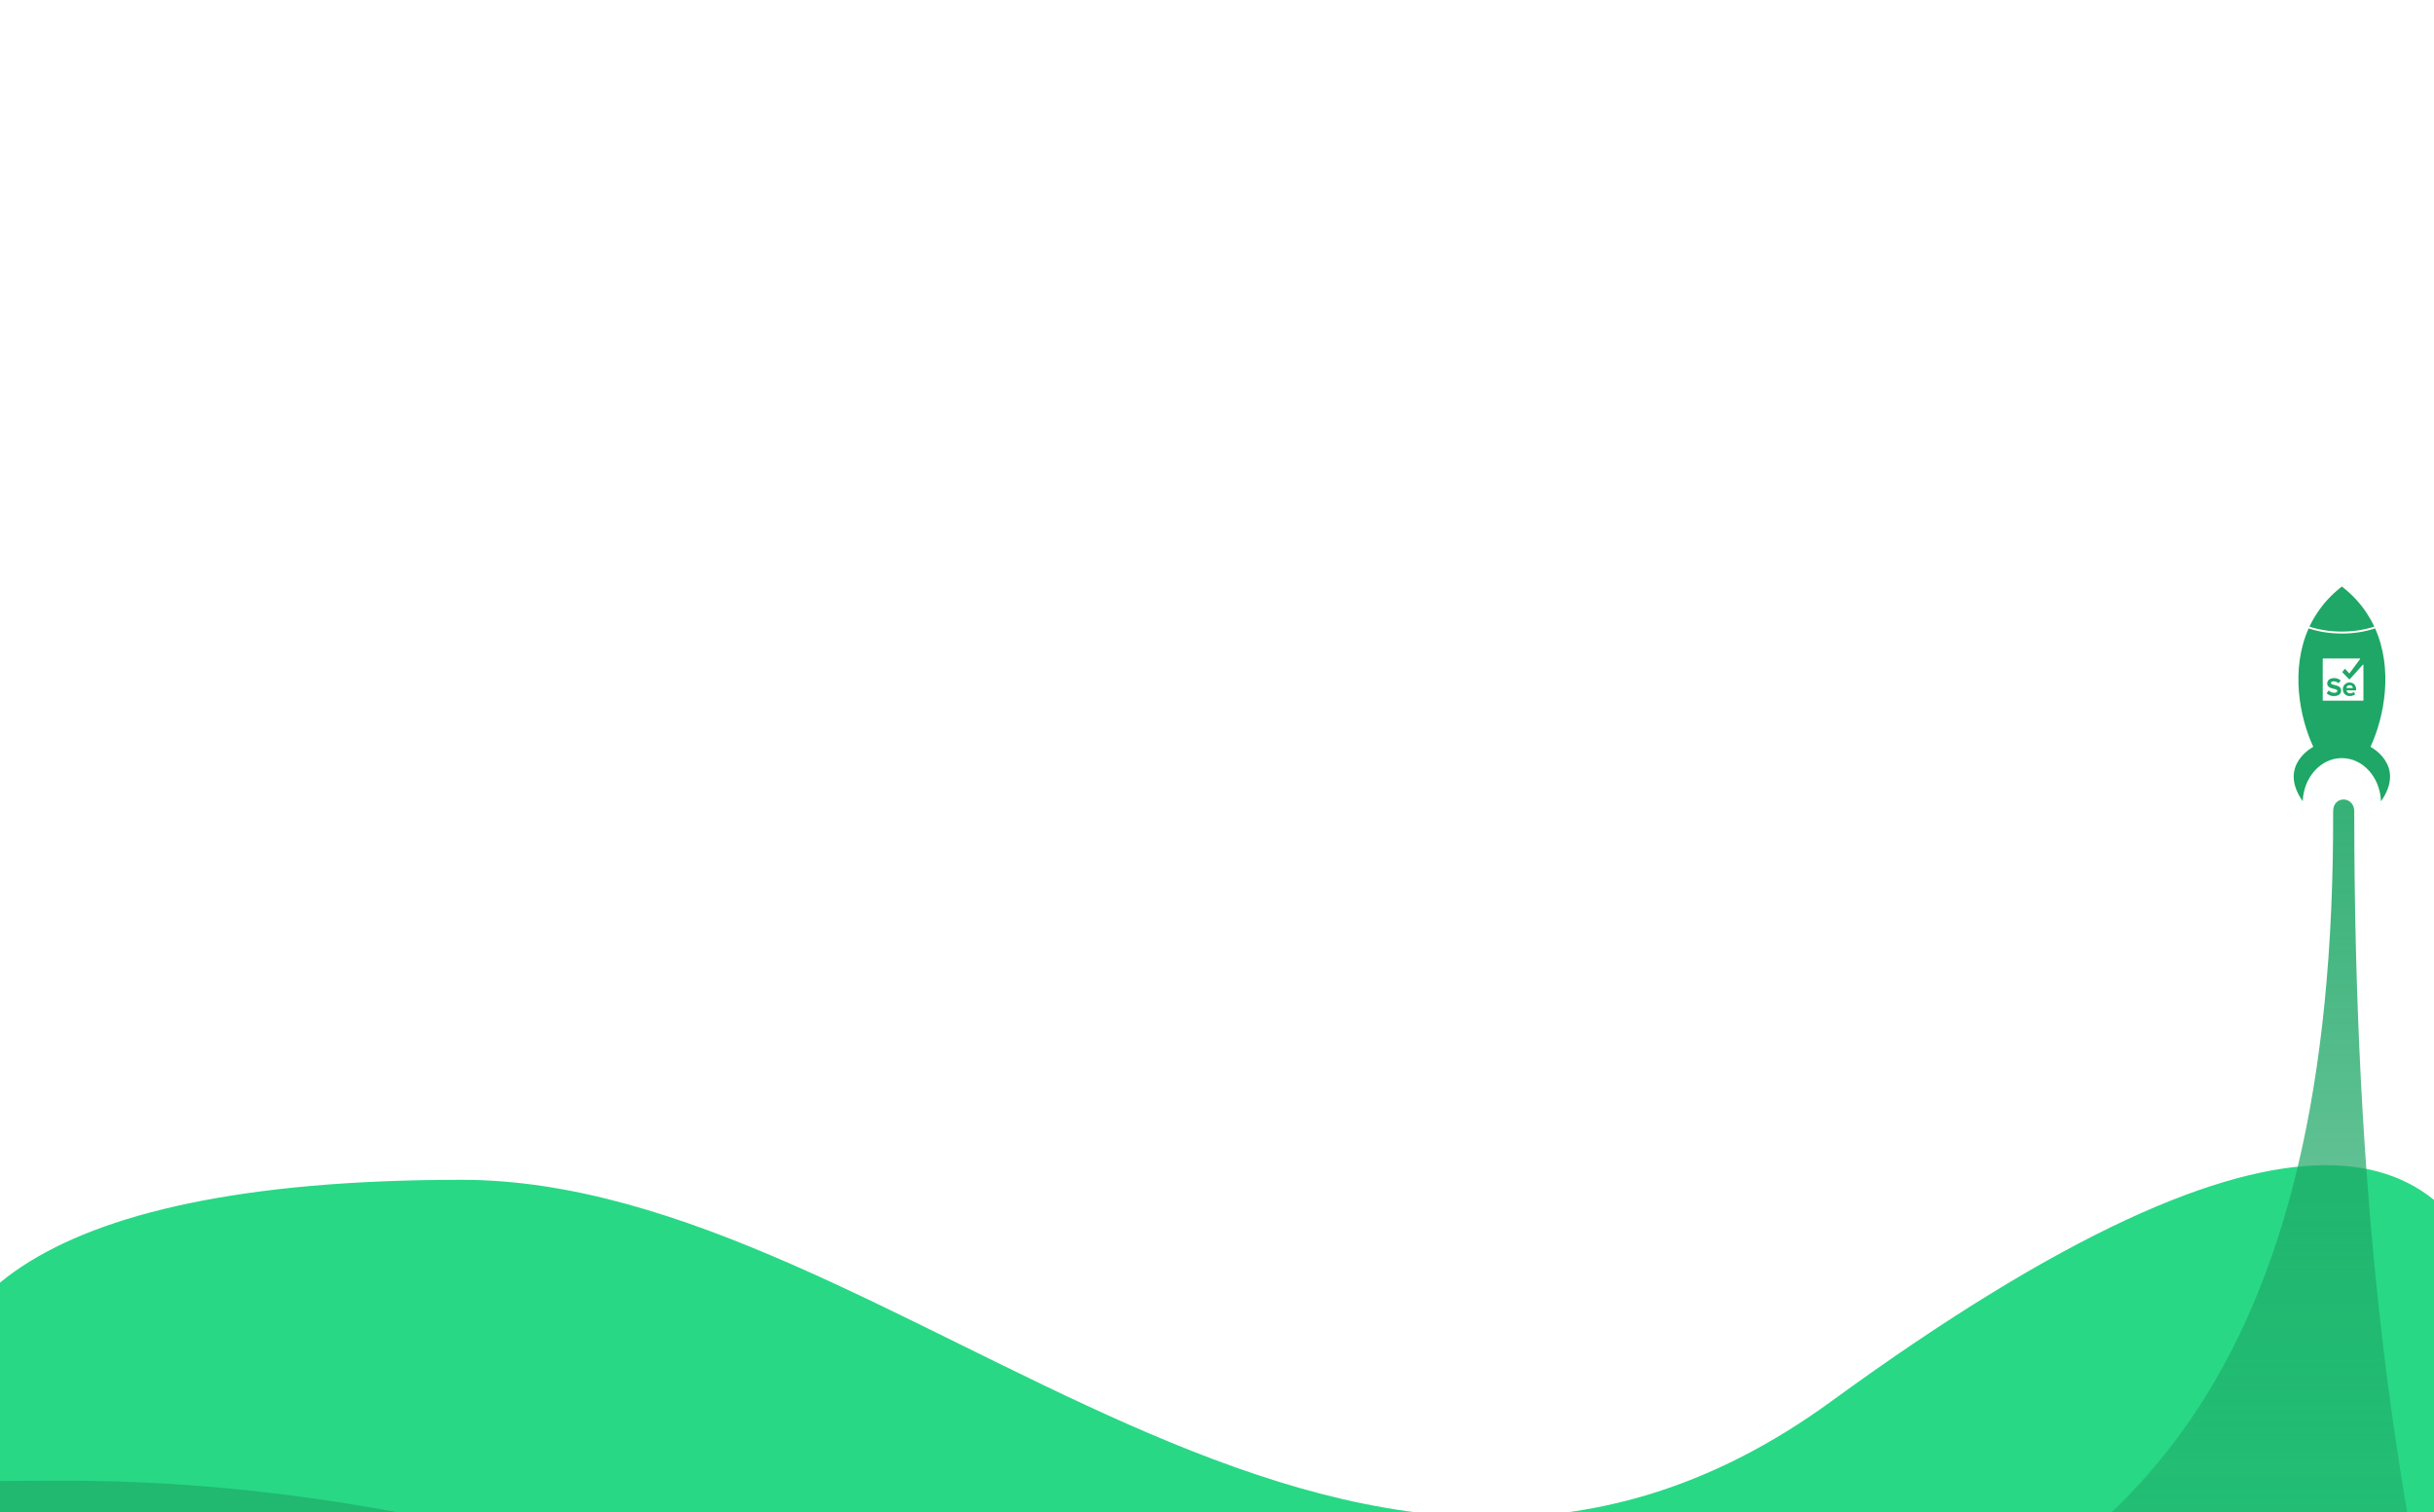
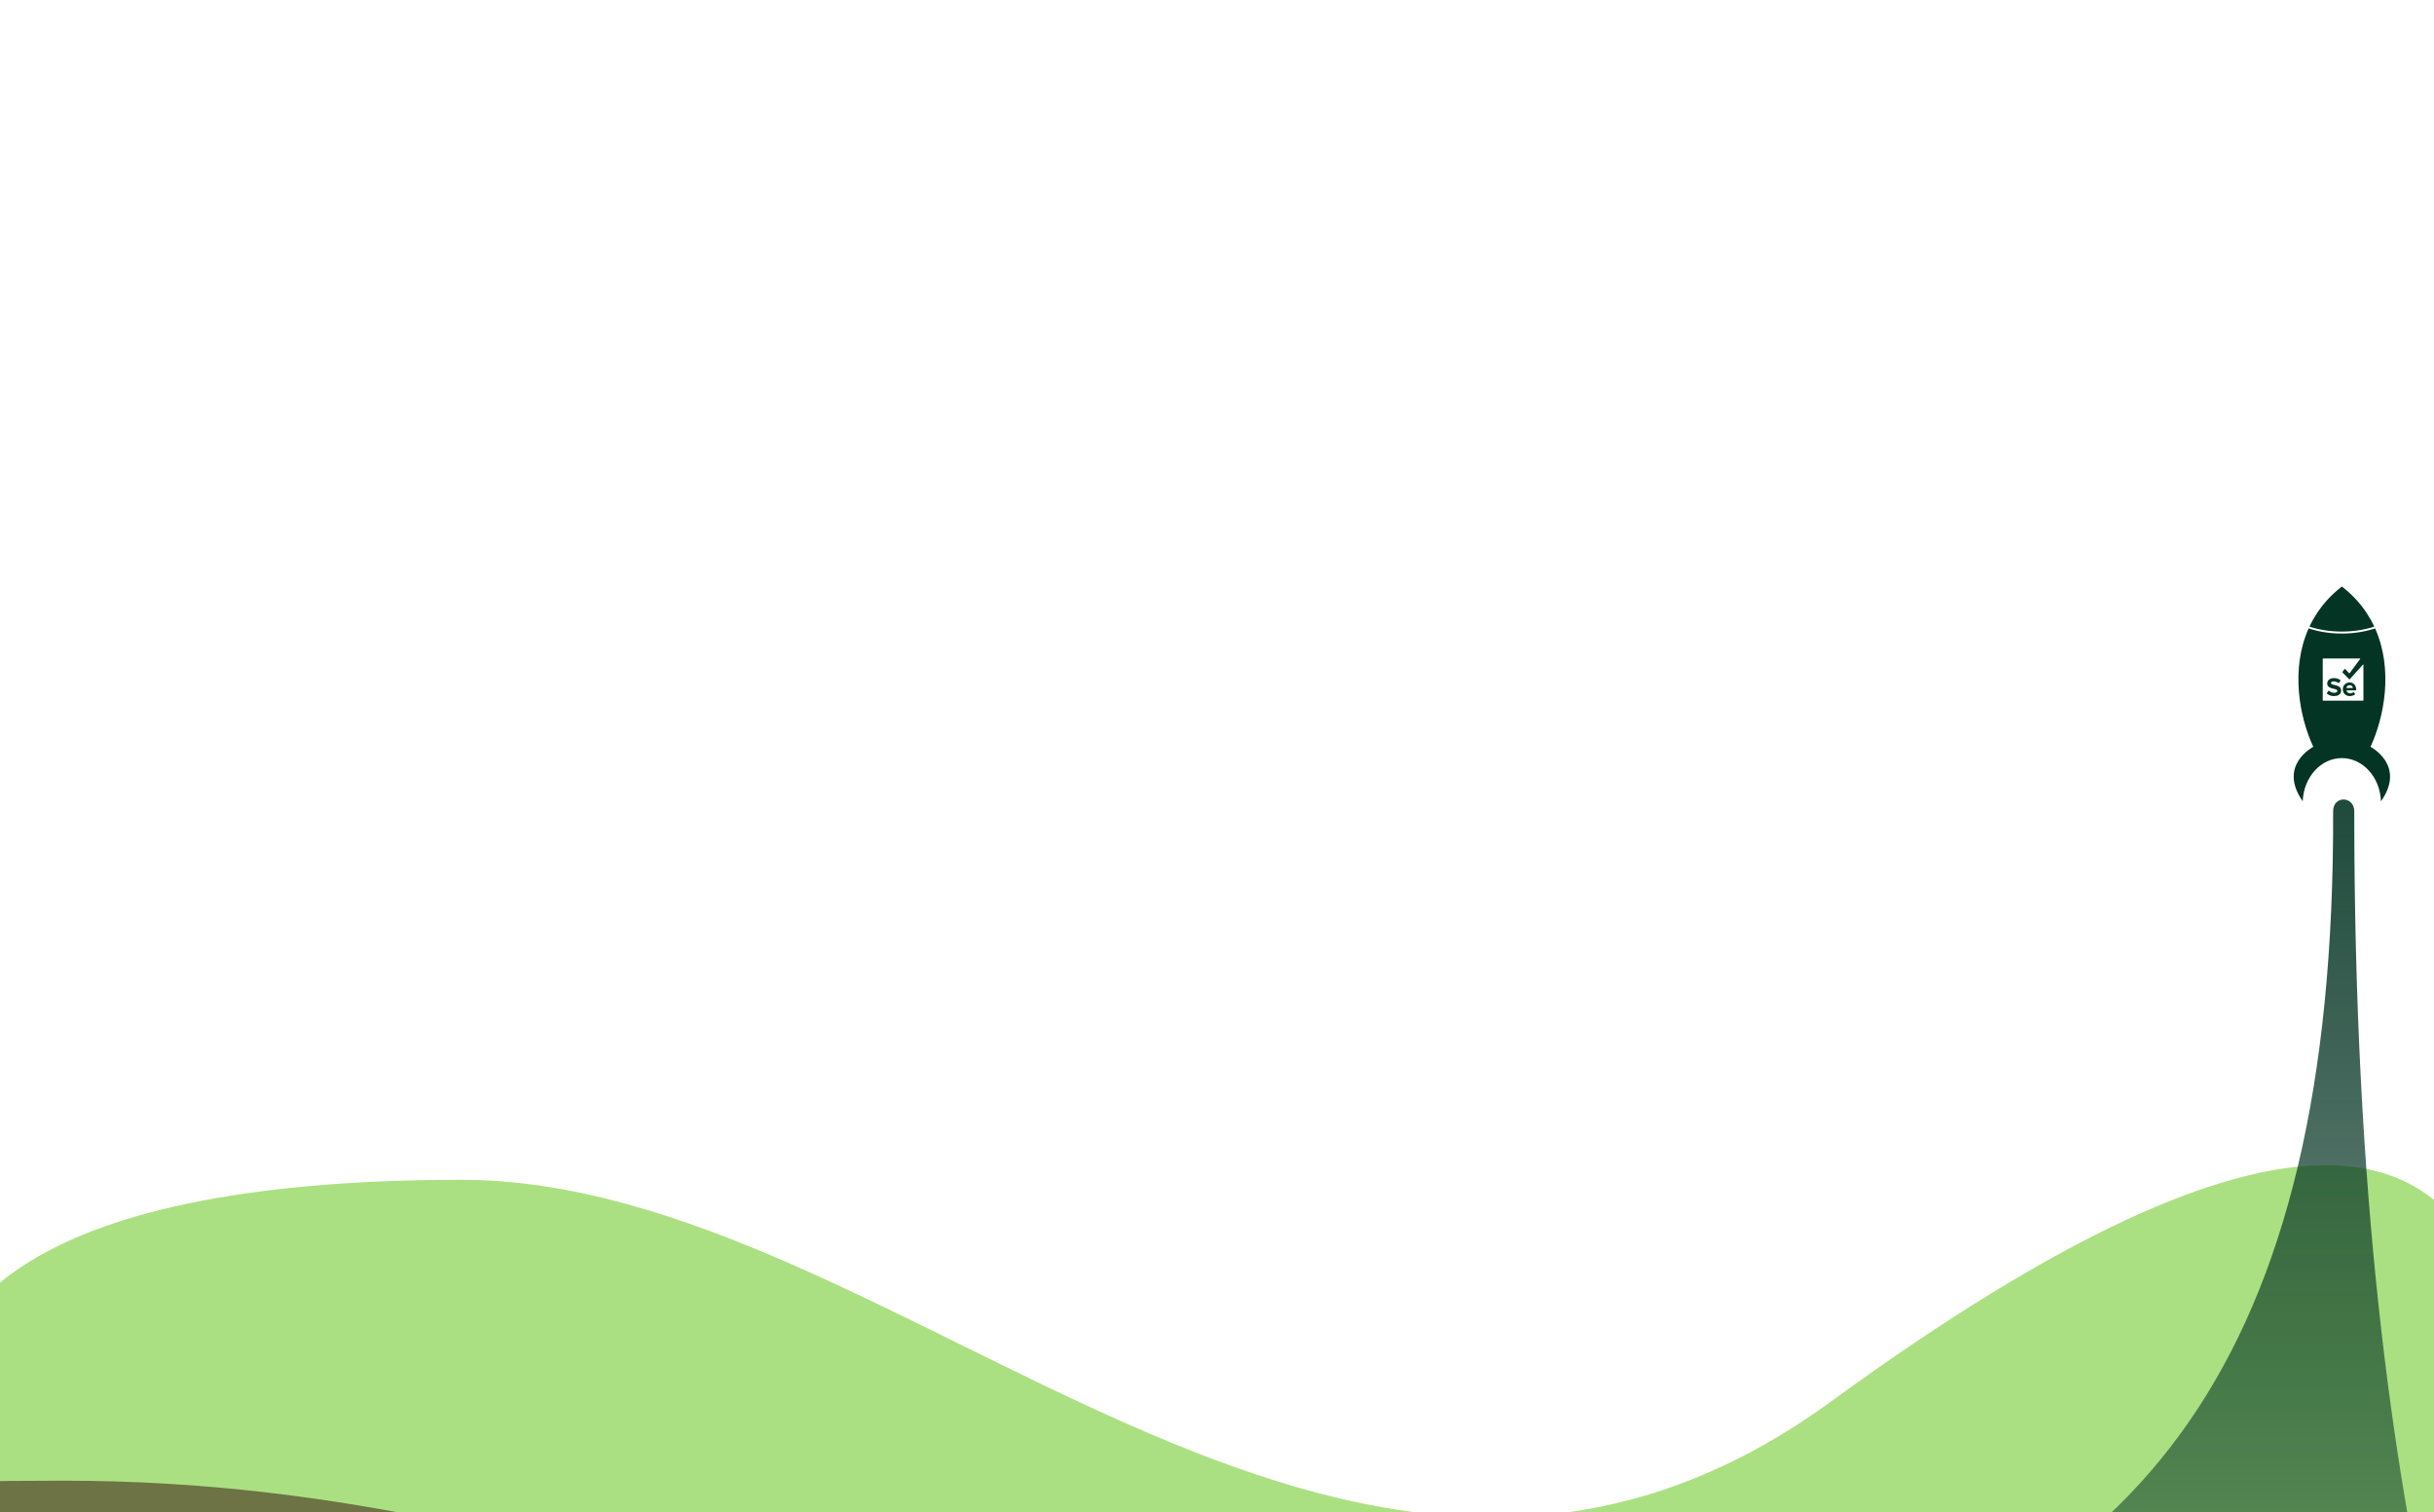
<svg xmlns="http://www.w3.org/2000/svg" width="1440" height="894" viewBox="0 0 1440 200" fill="none">
-   <path d="M273 351C13 351 -57 430.5 -37 522.5L-25 803.5H1450C1470.17 654.666 1633 81.5 1083.5 482C794.189 692.863 533 351 273 351Z" fill="#28d885" />
-   <path d="M37.222 529C-305.813 529 -446.985 580.442 -540 691.317L-524.167 972H1421.89C1448.5 823.334 1852.01 417.126 970.672 599.421C515.038 693.664 380.256 529 37.222 529Z" fill="#21b870" />
+   <path d="M273 351C13 351 -57 430.5 -37 522.5L-25 803.5H1450C1470.17 654.666 1633 81.5 1083.5 482C794.189 692.863 533 351 273 351Z" fill="#abe082" />
+   <path d="M37.222 529C-305.813 529 -446.985 580.442 -540 691.317L-524.167 972H1421.89C1448.5 823.334 1852.01 417.126 970.672 599.421C515.038 693.664 380.256 529 37.222 529Z" fill="#6d7344" />
  <path d="M0 691.819C921.127 691.819 1382.33 782.117 1380.33 132.963C1380.33 123.43 1392.82 123.932 1392.82 132.963C1392.82 360.993 1414.98 516.829 1441 632.621V897H0V691.819Z" fill="url(#paint0_linear_984_2475)" />
-   <path d="M1391.57 5.288C1391.43 5.152 1391.29 5.018 1391.15 4.883C1391.06 4.79 1390.96 4.695 1390.86 4.601C1390.72 4.469 1390.58 4.337 1390.44 4.206C1390.34 4.111 1390.24 4.018 1390.14 3.923C1390 3.792 1389.85 3.662 1389.71 3.532C1389.61 3.439 1389.5 3.345 1389.4 3.253C1389.26 3.123 1389.11 2.994 1388.96 2.866C1388.86 2.773 1388.76 2.681 1388.65 2.588C1388.5 2.459 1388.35 2.33 1388.2 2.201C1388.09 2.111 1387.99 2.021 1387.89 1.932C1387.73 1.799 1387.57 1.667 1387.41 1.533C1387.31 1.449 1387.21 1.365 1387.11 1.282C1386.93 1.137 1386.75 0.993 1386.57 0.848C1386.48 0.778 1386.4 0.708 1386.31 0.639C1386.04 0.426 1385.78 0.213 1385.5 0.002C1385.23 0.213 1384.96 0.426 1384.69 0.639C1384.6 0.708 1384.52 0.779 1384.43 0.848C1384.25 0.992 1384.08 1.137 1383.9 1.282C1383.8 1.365 1383.7 1.449 1383.6 1.533C1383.44 1.667 1383.27 1.799 1383.12 1.932C1383.01 2.021 1382.91 2.111 1382.8 2.201C1382.65 2.33 1382.5 2.46 1382.35 2.59C1382.25 2.682 1382.14 2.774 1382.04 2.868C1381.89 2.997 1381.74 3.125 1381.6 3.255C1381.5 3.349 1381.39 3.442 1381.29 3.537C1381.15 3.667 1381 3.797 1380.86 3.926C1380.76 4.02 1380.66 4.115 1380.56 4.21C1380.42 4.34 1380.28 4.473 1380.14 4.605C1380.04 4.698 1379.94 4.793 1379.85 4.887C1379.71 5.021 1379.57 5.156 1379.43 5.29C1379.33 5.384 1379.24 5.476 1379.15 5.57C1379.01 5.707 1378.87 5.845 1378.73 5.983C1378.64 6.074 1378.55 6.166 1378.46 6.259C1378.32 6.4 1378.19 6.542 1378.05 6.683C1377.96 6.773 1377.88 6.862 1377.79 6.952C1377.65 7.098 1377.52 7.245 1377.38 7.391C1377.3 7.477 1377.22 7.564 1377.14 7.65C1377 7.803 1376.86 7.955 1376.72 8.108C1376.65 8.191 1376.57 8.273 1376.5 8.356C1376.35 8.515 1376.21 8.675 1376.07 8.835C1376.01 8.912 1375.94 8.988 1375.87 9.066C1375.72 9.234 1375.58 9.404 1375.43 9.573C1375.38 9.642 1375.32 9.711 1375.26 9.78C1375.11 9.962 1374.95 10.143 1374.8 10.324C1374.76 10.383 1374.71 10.442 1374.66 10.501C1374.5 10.698 1374.34 10.897 1374.18 11.097C1374.14 11.141 1374.11 11.183 1374.07 11.226C1373.89 11.452 1373.72 11.677 1373.54 11.905C1373.53 11.922 1373.52 11.939 1373.5 11.956C1371.77 14.207 1370.22 16.525 1368.85 18.898C1368.85 18.901 1368.85 18.903 1368.84 18.905C1368.69 19.165 1368.55 19.426 1368.4 19.687C1368.4 19.694 1368.39 19.701 1368.39 19.709C1368.25 19.966 1368.1 20.224 1367.96 20.481C1367.96 20.49 1367.95 20.5 1367.95 20.509C1367.81 20.765 1367.67 21.023 1367.54 21.28C1367.53 21.289 1367.53 21.3 1367.52 21.309C1367.39 21.568 1367.26 21.826 1367.13 22.086L1367.11 22.11C1366.98 22.372 1366.85 22.634 1366.72 22.897C1366.72 22.902 1366.72 22.908 1366.72 22.913C1366.59 23.18 1366.46 23.448 1366.33 23.717C1372.07 25.592 1378.58 26.649 1385.48 26.649C1392.38 26.649 1398.92 25.587 1404.67 23.707C1404.54 23.438 1404.41 23.169 1404.28 22.901C1404.28 22.897 1404.28 22.894 1404.28 22.89C1404.15 22.626 1404.02 22.362 1403.88 22.099C1403.88 22.091 1403.88 22.086 1403.88 22.079C1403.74 21.818 1403.61 21.557 1403.47 21.296C1403.47 21.288 1403.47 21.281 1403.46 21.273C1403.33 21.012 1403.19 20.752 1403.05 20.494C1403.05 20.487 1403.04 20.481 1403.04 20.474C1402.9 20.212 1402.75 19.951 1402.61 19.69C1402.61 19.687 1402.6 19.683 1402.6 19.68C1401.12 17.033 1399.43 14.45 1397.5 11.951C1397.48 11.931 1397.47 11.911 1397.45 11.891C1397.28 11.667 1397.1 11.444 1396.93 11.22C1396.89 11.177 1396.86 11.133 1396.82 11.09C1396.66 10.891 1396.5 10.694 1396.34 10.496C1396.29 10.438 1396.24 10.378 1396.2 10.319C1396.05 10.138 1395.9 9.957 1395.74 9.776C1395.68 9.707 1395.62 9.638 1395.57 9.569C1395.42 9.399 1395.28 9.229 1395.13 9.061C1395.06 8.984 1394.99 8.908 1394.93 8.831C1394.79 8.67 1394.64 8.511 1394.5 8.351C1394.43 8.269 1394.36 8.186 1394.28 8.104C1394.14 7.951 1394 7.799 1393.86 7.647C1393.78 7.56 1393.7 7.474 1393.62 7.388C1393.49 7.241 1393.35 7.095 1393.21 6.948C1393.12 6.859 1393.04 6.769 1392.95 6.68C1392.81 6.537 1392.68 6.395 1392.54 6.254C1392.45 6.162 1392.36 6.07 1392.27 5.978C1392.13 5.84 1391.99 5.702 1391.86 5.565C1391.76 5.471 1391.67 5.379 1391.57 5.287L1391.57 5.288Z" fill="#1ea766" />
-   <path d="M1384.56 59.882C1384.25 59.479 1383.86 59.195 1383.41 58.974C1382.91 58.725 1382.37 58.562 1381.83 58.423C1381.29 58.284 1380.74 58.157 1380.2 58.014C1379.91 57.936 1379.62 57.836 1379.37 57.654C1379.24 57.556 1379.13 57.437 1379.09 57.271C1379.01 56.91 1379.19 56.527 1379.52 56.329C1379.77 56.182 1380.05 56.117 1380.33 56.099C1380.69 56.077 1381.05 56.097 1381.4 56.164C1382.13 56.304 1382.79 56.595 1383.37 57.051C1383.51 57.156 1383.64 57.142 1383.75 57.008C1384.07 56.591 1384.38 56.174 1384.7 55.755C1384.78 55.658 1384.76 55.519 1384.66 55.443C1384.29 55.148 1383.89 54.899 1383.46 54.703C1382.64 54.327 1381.77 54.147 1380.87 54.162C1380.44 54.169 1380.02 54.191 1379.61 54.283C1379.04 54.407 1378.52 54.616 1378.05 54.96C1377.54 55.328 1377.18 55.797 1376.98 56.388C1376.84 56.789 1376.81 57.2 1376.85 57.62C1376.88 57.948 1376.96 58.263 1377.11 58.557C1377.36 59.064 1377.77 59.423 1378.26 59.697C1378.76 59.976 1379.3 60.154 1379.86 60.297C1380.43 60.445 1381.01 60.582 1381.59 60.732C1381.88 60.807 1382.15 60.911 1382.41 61.07C1382.9 61.377 1382.94 61.922 1382.6 62.325C1382.48 62.464 1382.33 62.568 1382.17 62.648C1381.87 62.791 1381.55 62.852 1381.22 62.87C1380.87 62.889 1380.52 62.866 1380.18 62.802C1379.33 62.643 1378.58 62.278 1377.94 61.705C1377.79 61.566 1377.65 61.582 1377.52 61.751C1377.22 62.166 1376.93 62.581 1376.63 62.996C1376.54 63.121 1376.55 63.241 1376.67 63.343C1377.4 63.977 1378.24 64.412 1379.19 64.642C1379.69 64.761 1380.19 64.822 1380.81 64.807C1381.2 64.81 1381.69 64.784 1382.18 64.689C1382.68 64.589 1383.16 64.432 1383.6 64.165C1384.55 63.576 1385.02 62.711 1385.05 61.61C1385.05 61.397 1385.04 61.182 1385.01 60.971C1384.95 60.573 1384.8 60.208 1384.56 59.883L1384.56 59.882Z" fill="#1ea766" />
-   <path d="M1393.96 61.009C1393.93 60.722 1393.93 60.435 1393.89 60.149C1393.81 59.525 1393.6 58.94 1393.25 58.408C1392.81 57.738 1392.21 57.263 1391.46 56.99C1391.06 56.85 1390.66 56.785 1390.24 56.766C1389.74 56.742 1389.26 56.797 1388.78 56.955C1387.73 57.307 1386.95 57.98 1386.46 58.965C1386.19 59.501 1386.07 60.076 1386.06 60.675C1386.06 61.02 1386.07 61.364 1386.14 61.703C1386.43 62.962 1387.16 63.879 1388.33 64.442C1388.82 64.674 1389.33 64.8 1389.88 64.803C1390.06 64.804 1390.24 64.811 1390.42 64.8C1390.68 64.782 1390.94 64.763 1391.2 64.722C1391.93 64.603 1392.6 64.318 1393.21 63.894C1393.35 63.795 1393.37 63.692 1393.27 63.549C1393.07 63.253 1392.86 62.959 1392.66 62.663C1392.55 62.51 1392.45 62.491 1392.29 62.596C1392 62.794 1391.69 62.946 1391.35 63.045C1391.07 63.129 1390.78 63.179 1390.48 63.191C1390.26 63.201 1390.04 63.204 1389.83 63.149C1388.98 62.931 1388.45 62.398 1388.24 61.553C1388.22 61.456 1388.24 61.435 1388.34 61.435C1389.23 61.435 1390.13 61.435 1391.02 61.435C1391.92 61.435 1392.81 61.435 1393.71 61.435C1393.89 61.435 1393.97 61.343 1393.96 61.163C1393.96 61.111 1393.96 61.058 1393.96 61.007V61.009ZM1391.89 60.058C1391.79 60.058 1391.68 60.058 1391.57 60.058H1390.09C1389.5 60.058 1388.9 60.058 1388.31 60.058C1388.2 60.058 1388.19 60.044 1388.2 59.935C1388.31 59.297 1388.66 58.838 1389.24 58.55C1389.47 58.437 1389.72 58.388 1389.98 58.376C1390.32 58.36 1390.65 58.389 1390.97 58.542C1391.5 58.802 1391.83 59.217 1391.95 59.789C1391.96 59.846 1391.97 59.905 1391.98 59.963C1391.98 60.043 1391.97 60.057 1391.89 60.057L1391.89 60.058Z" fill="#1ea766" />
-   <path d="M1402.42 94.836C1410.67 77.046 1415.95 48.923 1405.16 24.776L1405.04 24.816C1398.95 26.808 1392.37 27.818 1385.48 27.818C1378.59 27.818 1372.04 26.811 1365.96 24.826L1365.84 24.786C1355.06 48.932 1360.33 77.049 1368.58 94.836C1368.58 94.836 1347.42 105.713 1362.31 127H1362.34C1362.89 112.811 1373.04 101.503 1385.48 101.503C1397.92 101.503 1408.07 112.811 1408.63 127H1408.69C1423.59 105.713 1402.42 94.836 1402.42 94.836H1402.42ZM1398.25 67.283C1398.25 67.403 1398.22 67.498 1398.09 67.538H1374.32C1374.2 67.499 1374.16 67.409 1374.17 67.29C1374.17 67.287 1374.17 67.285 1374.17 67.283C1374.17 59.134 1374.17 50.986 1374.17 42.837C1374.17 42.798 1374.17 42.758 1374.18 42.72C1374.19 42.652 1374.23 42.606 1374.31 42.594C1374.34 42.587 1374.38 42.584 1374.41 42.584C1381.65 42.584 1388.88 42.584 1396.12 42.584C1396.14 42.584 1396.16 42.584 1396.18 42.584C1396.33 42.596 1396.4 42.733 1396.31 42.854C1396.3 42.871 1396.29 42.886 1396.28 42.902C1395.65 43.75 1395.02 44.597 1394.39 45.445C1392.96 47.373 1391.53 49.299 1390.1 51.226C1390 51.366 1389.84 51.374 1389.72 51.246C1389.58 51.097 1389.44 50.944 1389.31 50.794C1388.71 50.138 1388.12 49.481 1387.52 48.826C1387.39 48.68 1387.22 48.685 1387.11 48.838C1386.69 49.38 1386.27 49.922 1385.85 50.465C1385.74 50.603 1385.75 50.708 1385.87 50.831C1386.23 51.195 1386.58 51.557 1386.94 51.921C1387.89 52.888 1388.84 53.857 1389.79 54.824C1389.92 54.955 1390.06 54.955 1390.18 54.824C1390.97 53.948 1391.76 53.072 1392.55 52.196C1393.26 51.412 1393.96 50.629 1394.67 49.845C1395.56 48.851 1396.46 47.858 1397.35 46.865C1397.56 46.642 1397.76 46.418 1397.96 46.196C1398.01 46.136 1398.08 46.122 1398.14 46.149C1398.21 46.178 1398.25 46.235 1398.25 46.308C1398.25 46.349 1398.25 46.391 1398.25 46.432C1398.25 53.383 1398.25 60.334 1398.25 67.284L1398.25 67.283Z" fill="#1ea766" />
+   <path d="M1391.57 5.288C1391.43 5.152 1391.29 5.018 1391.15 4.883C1391.06 4.79 1390.96 4.695 1390.86 4.601C1390.72 4.469 1390.58 4.337 1390.44 4.206C1390.34 4.111 1390.24 4.018 1390.14 3.923C1390 3.792 1389.85 3.662 1389.71 3.532C1389.61 3.439 1389.5 3.345 1389.4 3.253C1389.26 3.123 1389.11 2.994 1388.96 2.866C1388.86 2.773 1388.76 2.681 1388.65 2.588C1388.5 2.459 1388.35 2.33 1388.2 2.201C1388.09 2.111 1387.99 2.021 1387.89 1.932C1387.73 1.799 1387.57 1.667 1387.41 1.533C1387.31 1.449 1387.21 1.365 1387.11 1.282C1386.93 1.137 1386.75 0.993 1386.57 0.848C1386.48 0.778 1386.4 0.708 1386.31 0.639C1386.04 0.426 1385.78 0.213 1385.5 0.002C1385.23 0.213 1384.96 0.426 1384.69 0.639C1384.6 0.708 1384.52 0.779 1384.43 0.848C1384.25 0.992 1384.08 1.137 1383.9 1.282C1383.8 1.365 1383.7 1.449 1383.6 1.533C1383.44 1.667 1383.27 1.799 1383.12 1.932C1383.01 2.021 1382.91 2.111 1382.8 2.201C1382.65 2.33 1382.5 2.46 1382.35 2.59C1382.25 2.682 1382.14 2.774 1382.04 2.868C1381.89 2.997 1381.74 3.125 1381.6 3.255C1381.5 3.349 1381.39 3.442 1381.29 3.537C1381.15 3.667 1381 3.797 1380.86 3.926C1380.76 4.02 1380.66 4.115 1380.56 4.21C1380.42 4.34 1380.28 4.473 1380.14 4.605C1380.04 4.698 1379.94 4.793 1379.85 4.887C1379.71 5.021 1379.57 5.156 1379.43 5.29C1379.33 5.384 1379.24 5.476 1379.15 5.57C1379.01 5.707 1378.87 5.845 1378.73 5.983C1378.64 6.074 1378.55 6.166 1378.46 6.259C1378.32 6.4 1378.19 6.542 1378.05 6.683C1377.96 6.773 1377.88 6.862 1377.79 6.952C1377.65 7.098 1377.52 7.245 1377.38 7.391C1377.3 7.477 1377.22 7.564 1377.14 7.65C1377 7.803 1376.86 7.955 1376.72 8.108C1376.65 8.191 1376.57 8.273 1376.5 8.356C1376.35 8.515 1376.21 8.675 1376.07 8.835C1376.01 8.912 1375.94 8.988 1375.87 9.066C1375.72 9.234 1375.58 9.404 1375.43 9.573C1375.38 9.642 1375.32 9.711 1375.26 9.78C1375.11 9.962 1374.95 10.143 1374.8 10.324C1374.76 10.383 1374.71 10.442 1374.66 10.501C1374.5 10.698 1374.34 10.897 1374.18 11.097C1374.14 11.141 1374.11 11.183 1374.07 11.226C1373.89 11.452 1373.72 11.677 1373.54 11.905C1373.53 11.922 1373.52 11.939 1373.5 11.956C1371.77 14.207 1370.22 16.525 1368.85 18.898C1368.85 18.901 1368.85 18.903 1368.84 18.905C1368.69 19.165 1368.55 19.426 1368.4 19.687C1368.4 19.694 1368.39 19.701 1368.39 19.709C1368.25 19.966 1368.1 20.224 1367.96 20.481C1367.96 20.49 1367.95 20.5 1367.95 20.509C1367.81 20.765 1367.67 21.023 1367.54 21.28C1367.53 21.289 1367.53 21.3 1367.52 21.309C1367.39 21.568 1367.26 21.826 1367.13 22.086L1367.11 22.11C1366.98 22.372 1366.85 22.634 1366.72 22.897C1366.72 22.902 1366.72 22.908 1366.72 22.913C1366.59 23.18 1366.46 23.448 1366.33 23.717C1372.07 25.592 1378.58 26.649 1385.48 26.649C1392.38 26.649 1398.92 25.587 1404.67 23.707C1404.54 23.438 1404.41 23.169 1404.28 22.901C1404.28 22.897 1404.28 22.894 1404.28 22.89C1404.15 22.626 1404.02 22.362 1403.88 22.099C1403.88 22.091 1403.88 22.086 1403.88 22.079C1403.74 21.818 1403.61 21.557 1403.47 21.296C1403.47 21.288 1403.47 21.281 1403.46 21.273C1403.33 21.012 1403.19 20.752 1403.05 20.494C1403.05 20.487 1403.04 20.481 1403.04 20.474C1402.9 20.212 1402.75 19.951 1402.61 19.69C1402.61 19.687 1402.6 19.683 1402.6 19.68C1401.12 17.033 1399.43 14.45 1397.5 11.951C1397.48 11.931 1397.47 11.911 1397.45 11.891C1397.28 11.667 1397.1 11.444 1396.93 11.22C1396.89 11.177 1396.86 11.133 1396.82 11.09C1396.66 10.891 1396.5 10.694 1396.34 10.496C1396.29 10.438 1396.24 10.378 1396.2 10.319C1396.05 10.138 1395.9 9.957 1395.74 9.776C1395.68 9.707 1395.62 9.638 1395.57 9.569C1395.42 9.399 1395.28 9.229 1395.13 9.061C1395.06 8.984 1394.99 8.908 1394.93 8.831C1394.79 8.67 1394.64 8.511 1394.5 8.351C1394.43 8.269 1394.36 8.186 1394.28 8.104C1394.14 7.951 1394 7.799 1393.86 7.647C1393.78 7.56 1393.7 7.474 1393.62 7.388C1393.49 7.241 1393.35 7.095 1393.21 6.948C1393.12 6.859 1393.04 6.769 1392.95 6.68C1392.81 6.537 1392.68 6.395 1392.54 6.254C1392.45 6.162 1392.36 6.07 1392.27 5.978C1392.13 5.84 1391.99 5.702 1391.86 5.565C1391.76 5.471 1391.67 5.379 1391.57 5.287L1391.57 5.288Z" fill="#043423" />
+   <path d="M1384.56 59.882C1384.25 59.479 1383.86 59.195 1383.41 58.974C1382.91 58.725 1382.37 58.562 1381.83 58.423C1381.29 58.284 1380.74 58.157 1380.2 58.014C1379.91 57.936 1379.62 57.836 1379.37 57.654C1379.24 57.556 1379.13 57.437 1379.09 57.271C1379.01 56.91 1379.19 56.527 1379.52 56.329C1379.77 56.182 1380.05 56.117 1380.33 56.099C1380.69 56.077 1381.05 56.097 1381.4 56.164C1382.13 56.304 1382.79 56.595 1383.37 57.051C1383.51 57.156 1383.64 57.142 1383.75 57.008C1384.07 56.591 1384.38 56.174 1384.7 55.755C1384.78 55.658 1384.76 55.519 1384.66 55.443C1384.29 55.148 1383.89 54.899 1383.46 54.703C1382.64 54.327 1381.77 54.147 1380.87 54.162C1380.44 54.169 1380.02 54.191 1379.61 54.283C1379.04 54.407 1378.52 54.616 1378.05 54.96C1377.54 55.328 1377.18 55.797 1376.98 56.388C1376.84 56.789 1376.81 57.2 1376.85 57.62C1376.88 57.948 1376.96 58.263 1377.11 58.557C1377.36 59.064 1377.77 59.423 1378.26 59.697C1378.76 59.976 1379.3 60.154 1379.86 60.297C1380.43 60.445 1381.01 60.582 1381.59 60.732C1381.88 60.807 1382.15 60.911 1382.41 61.07C1382.9 61.377 1382.94 61.922 1382.6 62.325C1382.48 62.464 1382.33 62.568 1382.17 62.648C1381.87 62.791 1381.55 62.852 1381.22 62.87C1380.87 62.889 1380.52 62.866 1380.18 62.802C1379.33 62.643 1378.58 62.278 1377.94 61.705C1377.79 61.566 1377.65 61.582 1377.52 61.751C1377.22 62.166 1376.93 62.581 1376.63 62.996C1376.54 63.121 1376.55 63.241 1376.67 63.343C1377.4 63.977 1378.24 64.412 1379.19 64.642C1379.69 64.761 1380.19 64.822 1380.81 64.807C1381.2 64.81 1381.69 64.784 1382.18 64.689C1382.68 64.589 1383.16 64.432 1383.6 64.165C1384.55 63.576 1385.02 62.711 1385.05 61.61C1385.05 61.397 1385.04 61.182 1385.01 60.971C1384.95 60.573 1384.8 60.208 1384.56 59.883L1384.56 59.882Z" fill="#043423" />
+   <path d="M1393.96 61.009C1393.93 60.722 1393.93 60.435 1393.89 60.149C1393.81 59.525 1393.6 58.94 1393.25 58.408C1392.81 57.738 1392.21 57.263 1391.46 56.99C1391.06 56.85 1390.66 56.785 1390.24 56.766C1389.74 56.742 1389.26 56.797 1388.78 56.955C1387.73 57.307 1386.95 57.98 1386.46 58.965C1386.19 59.501 1386.07 60.076 1386.06 60.675C1386.06 61.02 1386.07 61.364 1386.14 61.703C1386.43 62.962 1387.16 63.879 1388.33 64.442C1388.82 64.674 1389.33 64.8 1389.88 64.803C1390.06 64.804 1390.24 64.811 1390.42 64.8C1390.68 64.782 1390.94 64.763 1391.2 64.722C1391.93 64.603 1392.6 64.318 1393.21 63.894C1393.35 63.795 1393.37 63.692 1393.27 63.549C1393.07 63.253 1392.86 62.959 1392.66 62.663C1392.55 62.51 1392.45 62.491 1392.29 62.596C1392 62.794 1391.69 62.946 1391.35 63.045C1391.07 63.129 1390.78 63.179 1390.48 63.191C1390.26 63.201 1390.04 63.204 1389.83 63.149C1388.98 62.931 1388.45 62.398 1388.24 61.553C1388.22 61.456 1388.24 61.435 1388.34 61.435C1389.23 61.435 1390.13 61.435 1391.02 61.435C1391.92 61.435 1392.81 61.435 1393.71 61.435C1393.89 61.435 1393.97 61.343 1393.96 61.163C1393.96 61.111 1393.96 61.058 1393.96 61.007V61.009ZM1391.89 60.058C1391.79 60.058 1391.68 60.058 1391.57 60.058H1390.09C1389.5 60.058 1388.9 60.058 1388.31 60.058C1388.2 60.058 1388.19 60.044 1388.2 59.935C1388.31 59.297 1388.66 58.838 1389.24 58.55C1389.47 58.437 1389.72 58.388 1389.98 58.376C1390.32 58.36 1390.65 58.389 1390.97 58.542C1391.5 58.802 1391.83 59.217 1391.95 59.789C1391.96 59.846 1391.97 59.905 1391.98 59.963C1391.98 60.043 1391.97 60.057 1391.89 60.057L1391.89 60.058Z" fill="#043423" />
+   <path d="M1402.42 94.836C1410.67 77.046 1415.95 48.923 1405.16 24.776L1405.04 24.816C1398.95 26.808 1392.37 27.818 1385.48 27.818C1378.59 27.818 1372.04 26.811 1365.96 24.826L1365.84 24.786C1355.06 48.932 1360.33 77.049 1368.58 94.836C1368.58 94.836 1347.42 105.713 1362.31 127H1362.34C1362.89 112.811 1373.04 101.503 1385.48 101.503C1397.92 101.503 1408.07 112.811 1408.63 127H1408.69C1423.59 105.713 1402.42 94.836 1402.42 94.836H1402.42ZM1398.25 67.283C1398.25 67.403 1398.22 67.498 1398.09 67.538H1374.32C1374.2 67.499 1374.16 67.409 1374.17 67.29C1374.17 67.287 1374.17 67.285 1374.17 67.283C1374.17 59.134 1374.17 50.986 1374.17 42.837C1374.17 42.798 1374.17 42.758 1374.18 42.72C1374.19 42.652 1374.23 42.606 1374.31 42.594C1374.34 42.587 1374.38 42.584 1374.41 42.584C1381.65 42.584 1388.88 42.584 1396.12 42.584C1396.14 42.584 1396.16 42.584 1396.18 42.584C1396.33 42.596 1396.4 42.733 1396.31 42.854C1396.3 42.871 1396.29 42.886 1396.28 42.902C1395.65 43.75 1395.02 44.597 1394.39 45.445C1392.96 47.373 1391.53 49.299 1390.1 51.226C1390 51.366 1389.84 51.374 1389.72 51.246C1389.58 51.097 1389.44 50.944 1389.31 50.794C1388.71 50.138 1388.12 49.481 1387.52 48.826C1387.39 48.68 1387.22 48.685 1387.11 48.838C1386.69 49.38 1386.27 49.922 1385.85 50.465C1385.74 50.603 1385.75 50.708 1385.87 50.831C1386.23 51.195 1386.58 51.557 1386.94 51.921C1387.89 52.888 1388.84 53.857 1389.79 54.824C1389.92 54.955 1390.06 54.955 1390.18 54.824C1390.97 53.948 1391.76 53.072 1392.55 52.196C1393.26 51.412 1393.96 50.629 1394.67 49.845C1395.56 48.851 1396.46 47.858 1397.35 46.865C1397.56 46.642 1397.76 46.418 1397.96 46.196C1398.01 46.136 1398.08 46.122 1398.14 46.149C1398.21 46.178 1398.25 46.235 1398.25 46.308C1398.25 46.349 1398.25 46.391 1398.25 46.432C1398.25 53.383 1398.25 60.334 1398.25 67.284L1398.25 67.283Z" fill="#043423" />
  <defs>
    <linearGradient id="paint0_linear_984_2475" x1="498.5" y1="0.002" x2="498.5" y2="972" gradientUnits="userSpaceOnUse">
-       <stop stop-color="#1ea766" />
-       <stop offset="1" stop-color="#1ea766" stop-opacity="0.17" />
+       <stop stop-color="#043423" />
+       <stop offset="1" stop-color="#043423" stop-opacity="0.17" />
    </linearGradient>
  </defs>
</svg>
